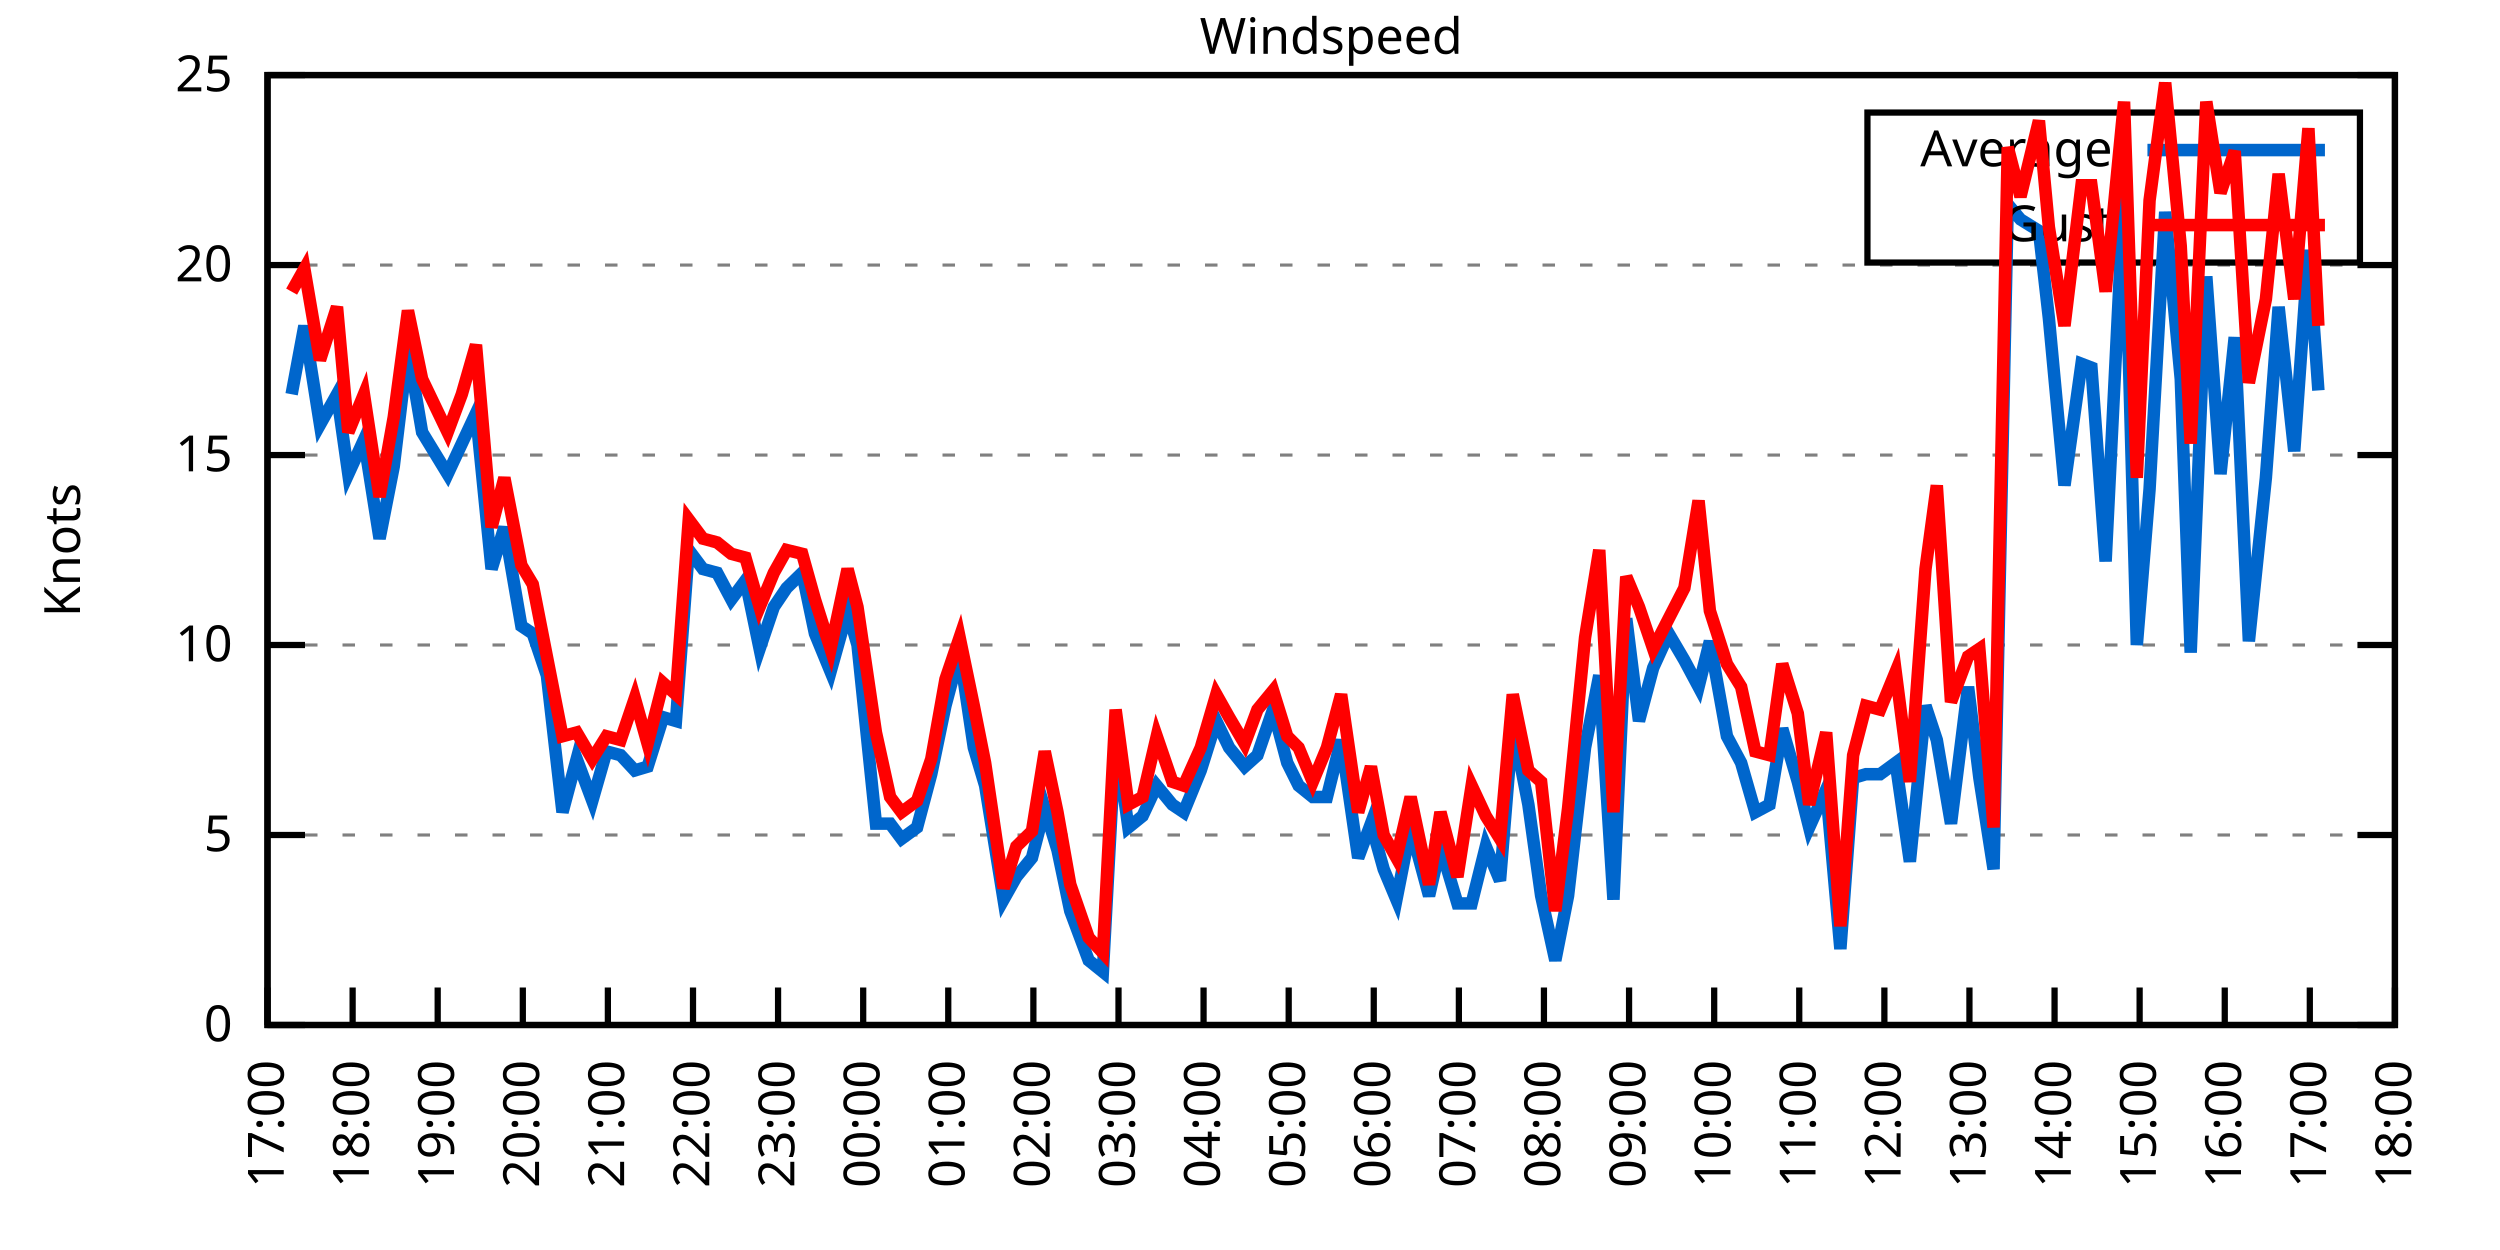
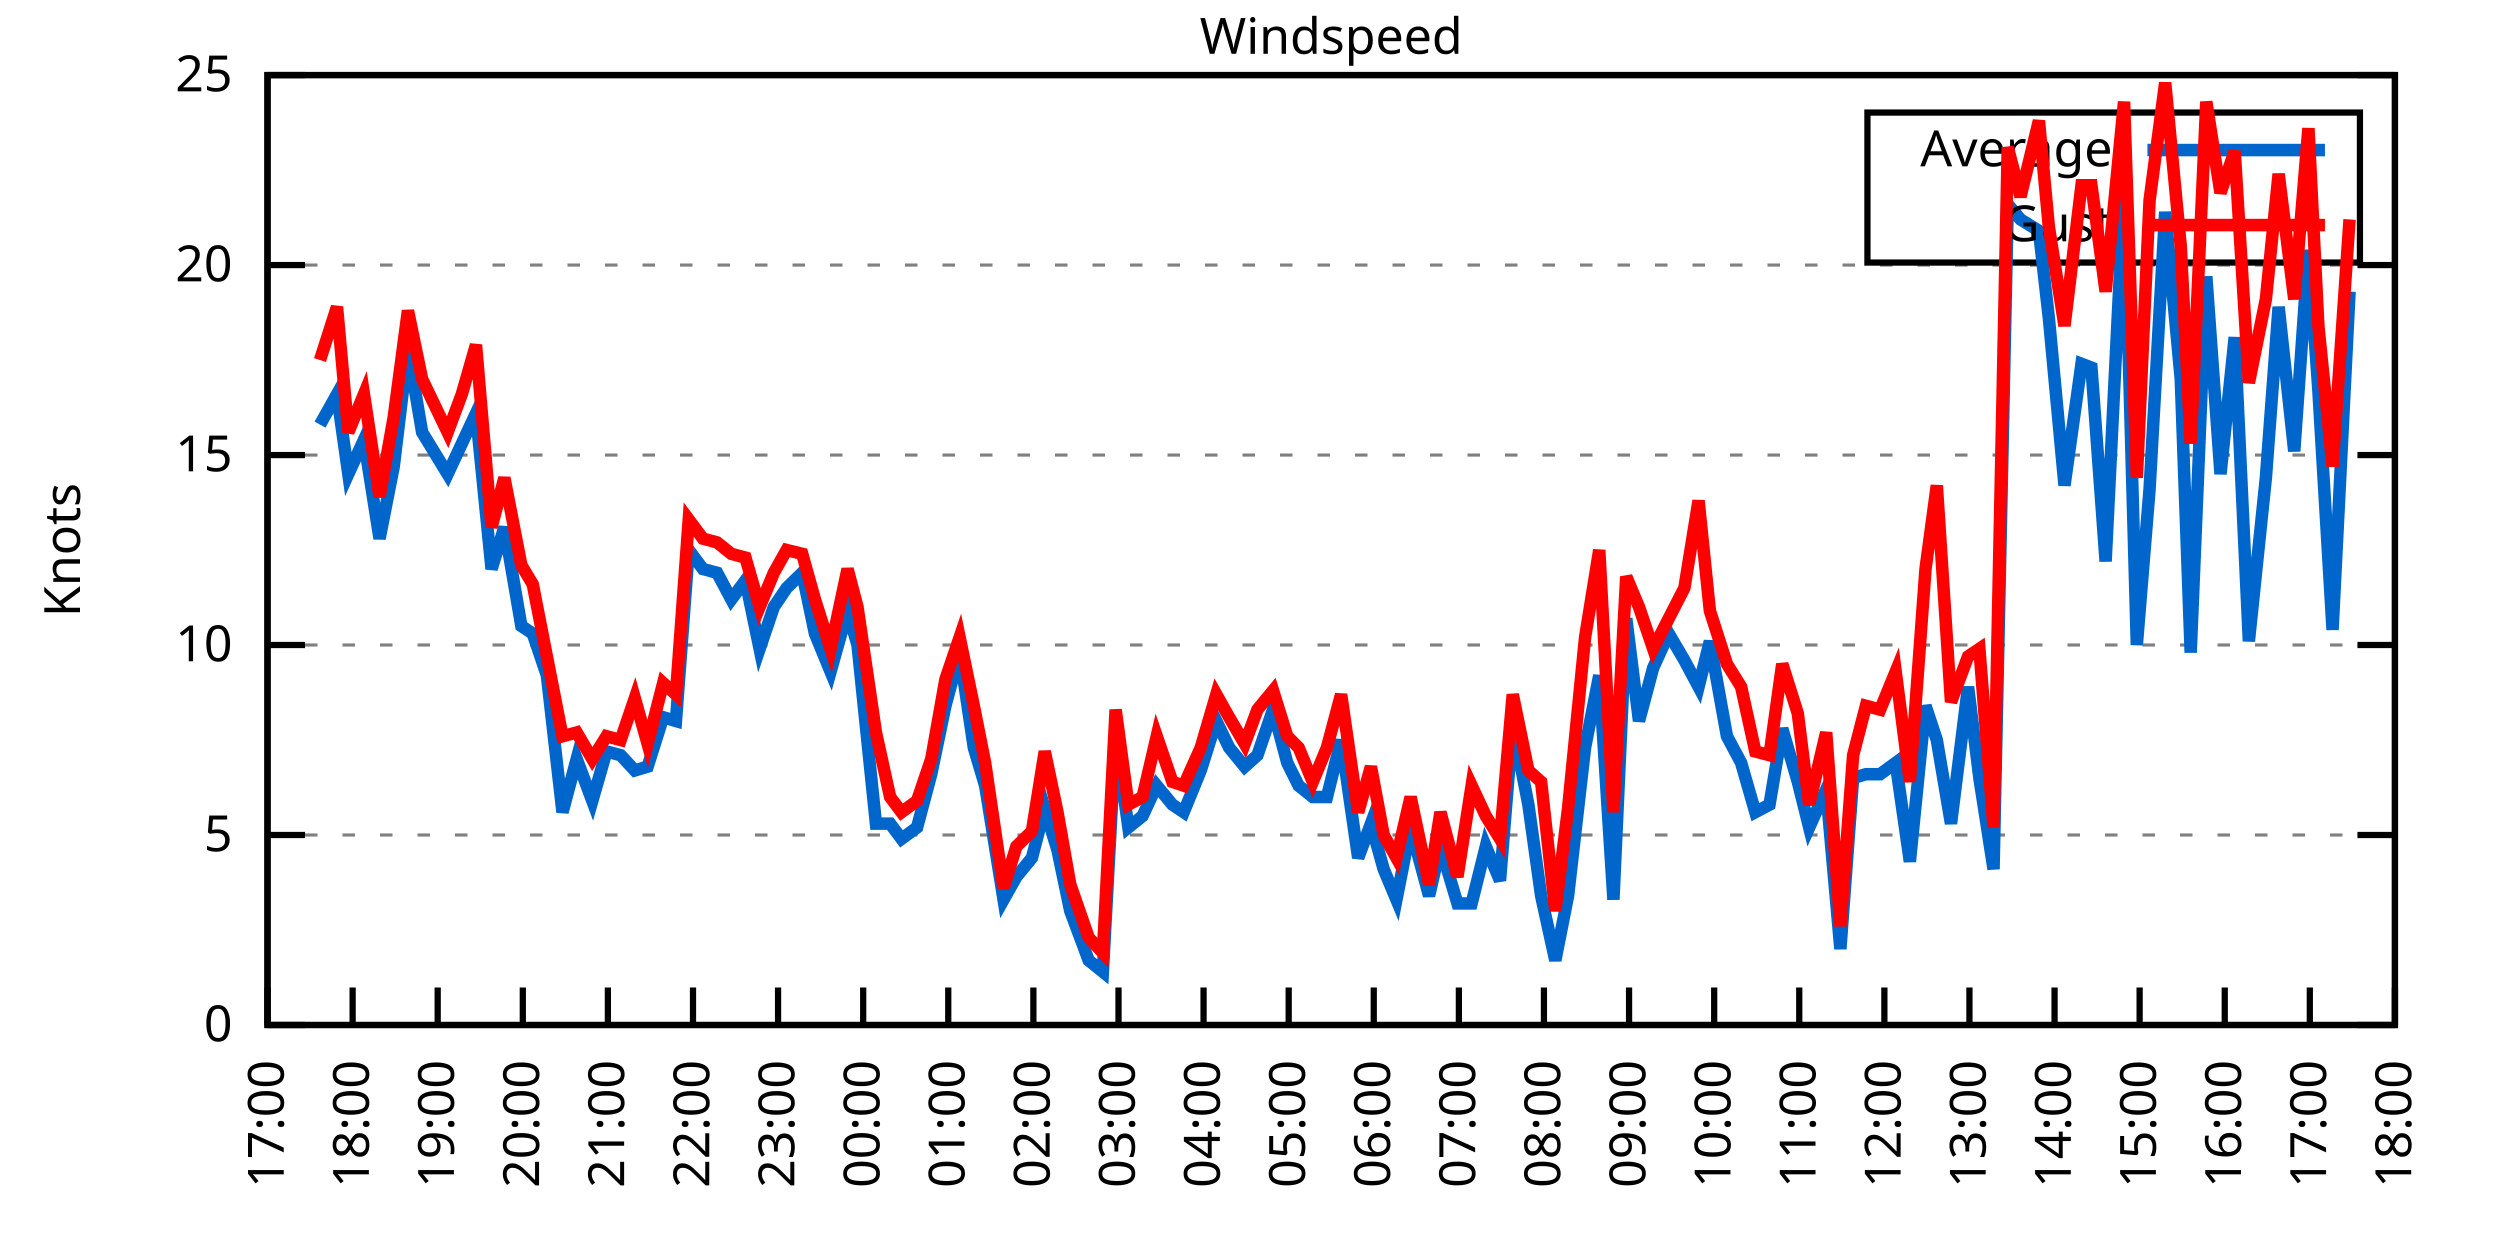
<svg xmlns="http://www.w3.org/2000/svg" xmlns:xlink="http://www.w3.org/1999/xlink" width="400" height="200" viewBox="0 0 400 200">
  <g id="gnuplot_canvas">
    <rect x="0" y="0" width="400" height="200" fill="none" />
    <defs>
      <circle id="gpDot" r="0.5" stroke-width="0.5" stroke="currentColor" />
      <path id="gpPt0" stroke-width="0.333" stroke="currentColor" d="M-1,0 h2 M0,-1 v2" />
      <path id="gpPt1" stroke-width="0.333" stroke="currentColor" d="M-1,-1 L1,1 M1,-1 L-1,1" />
      <path id="gpPt2" stroke-width="0.333" stroke="currentColor" d="M-1,0 L1,0 M0,-1 L0,1 M-1,-1 L1,1 M-1,1 L1,-1" />
      <rect id="gpPt3" stroke-width="0.333" stroke="currentColor" x="-1" y="-1" width="2" height="2" />
      <rect id="gpPt4" stroke-width="0.333" stroke="currentColor" fill="currentColor" x="-1" y="-1" width="2" height="2" />
      <circle id="gpPt5" stroke-width="0.333" stroke="currentColor" cx="0" cy="0" r="1" />
      <use xlink:href="#gpPt5" id="gpPt6" fill="currentColor" stroke="none" />
      <path id="gpPt7" stroke-width="0.333" stroke="currentColor" d="M0,-1.33 L-1.33,0.67 L1.33,0.67 z" />
      <use xlink:href="#gpPt7" id="gpPt8" fill="currentColor" stroke="none" />
      <use xlink:href="#gpPt7" id="gpPt9" stroke="currentColor" transform="rotate(180)" />
      <use xlink:href="#gpPt9" id="gpPt10" fill="currentColor" stroke="none" />
      <use xlink:href="#gpPt3" id="gpPt11" stroke="currentColor" transform="rotate(45)" />
      <use xlink:href="#gpPt11" id="gpPt12" fill="currentColor" stroke="none" />
      <path id="gpPt13" stroke-width="0.333" stroke="currentColor" d="M0,1.330 L1.265,0.411 L0.782,-1.067 L-0.782,-1.076 L-1.265,0.411 z" />
      <use xlink:href="#gpPt13" id="gpPt14" fill="currentColor" stroke="none" />
      <filter id="textbox" filterUnits="objectBoundingBox" x="0" y="0" height="1" width="1">
        <feFlood flood-color="white" flood-opacity="1" result="bgnd" />
        <feComposite in="SourceGraphic" in2="bgnd" operator="atop" />
      </filter>
      <filter id="greybox" filterUnits="objectBoundingBox" x="0" y="0" height="1" width="1">
        <feFlood flood-color="lightgrey" flood-opacity="1" result="grey" />
        <feComposite in="SourceGraphic" in2="grey" operator="atop" />
      </filter>
    </defs>
    <g fill="none" color="white" stroke="currentColor" stroke-width="1.00" stroke-linecap="butt" stroke-linejoin="miter">
</g>
    <g fill="none" color="black" stroke="currentColor" stroke-width="1.00" stroke-linecap="butt" stroke-linejoin="miter">
      <g stroke="none" shape-rendering="crispEdges">
        <polygon fill="rgb(255, 255, 255)" points="42.80,164.00 383.18,164.00 383.18,12.02 42.80,12.02 " />
      </g>
    </g>
    <g fill="none" color="black" stroke="currentColor" stroke-width="1.00" stroke-linecap="butt" stroke-linejoin="miter">
</g>
    <g fill="none" color="black" stroke="black" stroke-width="0.50" stroke-linecap="butt" stroke-linejoin="miter">
</g>
    <g fill="none" color="gray" stroke="currentColor" stroke-width="0.50" stroke-linecap="butt" stroke-linejoin="miter">
      <path stroke="gray" stroke-dasharray="2,4" class="gridline" d="M42.80,164.00 L383.19,164.00  " />
    </g>
    <g fill="none" color="gray" stroke="gray" stroke-width="1.00" stroke-linecap="butt" stroke-linejoin="miter">
</g>
    <g fill="none" color="black" stroke="currentColor" stroke-width="1.00" stroke-linecap="butt" stroke-linejoin="miter">
      <path stroke="black" d="M42.80,164.00 L48.80,164.00 M383.19,164.00 L377.19,164.00  " />
      <g transform="translate(37.20,166.60)" stroke="none" fill="black" font-family="Sans" font-size="8.00" text-anchor="end">
        <text>
          <tspan font-family="Sans"> 0</tspan>
        </text>
      </g>
    </g>
    <g fill="none" color="black" stroke="currentColor" stroke-width="1.00" stroke-linecap="butt" stroke-linejoin="miter">
</g>
    <g fill="none" color="black" stroke="black" stroke-width="0.50" stroke-linecap="butt" stroke-linejoin="miter">
</g>
    <g fill="none" color="gray" stroke="currentColor" stroke-width="0.50" stroke-linecap="butt" stroke-linejoin="miter">
      <path stroke="gray" stroke-dasharray="2,4" class="gridline" d="M42.80,133.60 L383.19,133.60  " />
    </g>
    <g fill="none" color="gray" stroke="gray" stroke-width="1.00" stroke-linecap="butt" stroke-linejoin="miter">
</g>
    <g fill="none" color="black" stroke="currentColor" stroke-width="1.00" stroke-linecap="butt" stroke-linejoin="miter">
      <path stroke="black" d="M42.80,133.60 L48.80,133.60 M383.19,133.60 L377.19,133.60  " />
      <g transform="translate(37.20,136.20)" stroke="none" fill="black" font-family="Sans" font-size="8.00" text-anchor="end">
        <text>
          <tspan font-family="Sans"> 5</tspan>
        </text>
      </g>
    </g>
    <g fill="none" color="black" stroke="currentColor" stroke-width="1.00" stroke-linecap="butt" stroke-linejoin="miter">
</g>
    <g fill="none" color="black" stroke="black" stroke-width="0.50" stroke-linecap="butt" stroke-linejoin="miter">
</g>
    <g fill="none" color="gray" stroke="currentColor" stroke-width="0.50" stroke-linecap="butt" stroke-linejoin="miter">
      <path stroke="gray" stroke-dasharray="2,4" class="gridline" d="M42.80,103.20 L383.19,103.20  " />
    </g>
    <g fill="none" color="gray" stroke="gray" stroke-width="1.00" stroke-linecap="butt" stroke-linejoin="miter">
</g>
    <g fill="none" color="black" stroke="currentColor" stroke-width="1.00" stroke-linecap="butt" stroke-linejoin="miter">
      <path stroke="black" d="M42.80,103.20 L48.80,103.20 M383.19,103.20 L377.19,103.20  " />
      <g transform="translate(37.20,105.80)" stroke="none" fill="black" font-family="Sans" font-size="8.00" text-anchor="end">
        <text>
          <tspan font-family="Sans"> 10</tspan>
        </text>
      </g>
    </g>
    <g fill="none" color="black" stroke="currentColor" stroke-width="1.00" stroke-linecap="butt" stroke-linejoin="miter">
</g>
    <g fill="none" color="black" stroke="black" stroke-width="0.50" stroke-linecap="butt" stroke-linejoin="miter">
</g>
    <g fill="none" color="gray" stroke="currentColor" stroke-width="0.50" stroke-linecap="butt" stroke-linejoin="miter">
      <path stroke="gray" stroke-dasharray="2,4" class="gridline" d="M42.80,72.81 L383.19,72.81  " />
    </g>
    <g fill="none" color="gray" stroke="gray" stroke-width="1.00" stroke-linecap="butt" stroke-linejoin="miter">
</g>
    <g fill="none" color="black" stroke="currentColor" stroke-width="1.00" stroke-linecap="butt" stroke-linejoin="miter">
      <path stroke="black" d="M42.80,72.81 L48.80,72.81 M383.19,72.81 L377.19,72.81  " />
      <g transform="translate(37.20,75.41)" stroke="none" fill="black" font-family="Sans" font-size="8.00" text-anchor="end">
        <text>
          <tspan font-family="Sans"> 15</tspan>
        </text>
      </g>
    </g>
    <g fill="none" color="black" stroke="currentColor" stroke-width="1.00" stroke-linecap="butt" stroke-linejoin="miter">
</g>
    <g fill="none" color="black" stroke="black" stroke-width="0.50" stroke-linecap="butt" stroke-linejoin="miter">
</g>
    <g fill="none" color="gray" stroke="currentColor" stroke-width="0.50" stroke-linecap="butt" stroke-linejoin="miter">
      <path stroke="gray" stroke-dasharray="2,4" class="gridline" d="M42.80,42.41 L383.19,42.41  " />
    </g>
    <g fill="none" color="gray" stroke="gray" stroke-width="1.00" stroke-linecap="butt" stroke-linejoin="miter">
</g>
    <g fill="none" color="black" stroke="currentColor" stroke-width="1.00" stroke-linecap="butt" stroke-linejoin="miter">
      <path stroke="black" d="M42.80,42.41 L48.80,42.41 M383.19,42.41 L377.19,42.41  " />
      <g transform="translate(37.20,45.01)" stroke="none" fill="black" font-family="Sans" font-size="8.00" text-anchor="end">
        <text>
          <tspan font-family="Sans"> 20</tspan>
        </text>
      </g>
    </g>
    <g fill="none" color="black" stroke="currentColor" stroke-width="1.00" stroke-linecap="butt" stroke-linejoin="miter">
</g>
    <g fill="none" color="black" stroke="black" stroke-width="0.50" stroke-linecap="butt" stroke-linejoin="miter">
</g>
    <g fill="none" color="gray" stroke="currentColor" stroke-width="0.50" stroke-linecap="butt" stroke-linejoin="miter">
      <path stroke="gray" stroke-dasharray="2,4" class="gridline" d="M42.80,12.01 L383.19,12.01  " />
    </g>
    <g fill="none" color="gray" stroke="gray" stroke-width="1.00" stroke-linecap="butt" stroke-linejoin="miter">
</g>
    <g fill="none" color="black" stroke="currentColor" stroke-width="1.00" stroke-linecap="butt" stroke-linejoin="miter">
      <path stroke="black" d="M42.80,12.01 L48.80,12.01 M383.19,12.01 L377.19,12.01  " />
      <g transform="translate(37.20,14.61)" stroke="none" fill="black" font-family="Sans" font-size="8.00" text-anchor="end">
        <text>
          <tspan font-family="Sans"> 25</tspan>
        </text>
      </g>
    </g>
    <g fill="none" color="black" stroke="currentColor" stroke-width="1.00" stroke-linecap="butt" stroke-linejoin="miter">
      <path stroke="black" d="M42.80,164.00 L42.80,158.00  " />
      <g transform="translate(45.40,169.60) rotate(270.00)" stroke="none" fill="black" font-family="Sans" font-size="8.00" text-anchor="end">
        <text>
          <tspan font-family="Sans">17:00</tspan>
        </text>
      </g>
    </g>
    <g fill="none" color="black" stroke="currentColor" stroke-width="1.00" stroke-linecap="butt" stroke-linejoin="miter">
      <path stroke="black" d="M56.42,164.00 L56.42,158.00  " />
      <g transform="translate(59.02,169.60) rotate(270.00)" stroke="none" fill="black" font-family="Sans" font-size="8.00" text-anchor="end">
        <text>
          <tspan font-family="Sans">18:00</tspan>
        </text>
      </g>
    </g>
    <g fill="none" color="black" stroke="currentColor" stroke-width="1.00" stroke-linecap="butt" stroke-linejoin="miter">
      <path stroke="black" d="M70.03,164.00 L70.03,158.00  " />
      <g transform="translate(72.63,169.60) rotate(270.00)" stroke="none" fill="black" font-family="Sans" font-size="8.00" text-anchor="end">
        <text>
          <tspan font-family="Sans">19:00</tspan>
        </text>
      </g>
    </g>
    <g fill="none" color="black" stroke="currentColor" stroke-width="1.00" stroke-linecap="butt" stroke-linejoin="miter">
      <path stroke="black" d="M83.65,164.00 L83.65,158.00  " />
      <g transform="translate(86.25,169.60) rotate(270.00)" stroke="none" fill="black" font-family="Sans" font-size="8.00" text-anchor="end">
        <text>
          <tspan font-family="Sans">20:00</tspan>
        </text>
      </g>
    </g>
    <g fill="none" color="black" stroke="currentColor" stroke-width="1.00" stroke-linecap="butt" stroke-linejoin="miter">
      <path stroke="black" d="M97.26,164.00 L97.26,158.00  " />
      <g transform="translate(99.86,169.60) rotate(270.00)" stroke="none" fill="black" font-family="Sans" font-size="8.00" text-anchor="end">
        <text>
          <tspan font-family="Sans">21:00</tspan>
        </text>
      </g>
    </g>
    <g fill="none" color="black" stroke="currentColor" stroke-width="1.00" stroke-linecap="butt" stroke-linejoin="miter">
      <path stroke="black" d="M110.88,164.00 L110.88,158.00  " />
      <g transform="translate(113.48,169.60) rotate(270.00)" stroke="none" fill="black" font-family="Sans" font-size="8.00" text-anchor="end">
        <text>
          <tspan font-family="Sans">22:00</tspan>
        </text>
      </g>
    </g>
    <g fill="none" color="black" stroke="currentColor" stroke-width="1.00" stroke-linecap="butt" stroke-linejoin="miter">
      <path stroke="black" d="M124.49,164.00 L124.49,158.00  " />
      <g transform="translate(127.09,169.60) rotate(270.00)" stroke="none" fill="black" font-family="Sans" font-size="8.00" text-anchor="end">
        <text>
          <tspan font-family="Sans">23:00</tspan>
        </text>
      </g>
    </g>
    <g fill="none" color="black" stroke="currentColor" stroke-width="1.00" stroke-linecap="butt" stroke-linejoin="miter">
      <path stroke="black" d="M138.11,164.00 L138.11,158.00  " />
      <g transform="translate(140.71,169.60) rotate(270.00)" stroke="none" fill="black" font-family="Sans" font-size="8.00" text-anchor="end">
        <text>
          <tspan font-family="Sans">00:00</tspan>
        </text>
      </g>
    </g>
    <g fill="none" color="black" stroke="currentColor" stroke-width="1.00" stroke-linecap="butt" stroke-linejoin="miter">
      <path stroke="black" d="M151.72,164.00 L151.72,158.00  " />
      <g transform="translate(154.32,169.60) rotate(270.00)" stroke="none" fill="black" font-family="Sans" font-size="8.00" text-anchor="end">
        <text>
          <tspan font-family="Sans">01:00</tspan>
        </text>
      </g>
    </g>
    <g fill="none" color="black" stroke="currentColor" stroke-width="1.00" stroke-linecap="butt" stroke-linejoin="miter">
      <path stroke="black" d="M165.34,164.00 L165.34,158.00  " />
      <g transform="translate(167.94,169.60) rotate(270.00)" stroke="none" fill="black" font-family="Sans" font-size="8.00" text-anchor="end">
        <text>
          <tspan font-family="Sans">02:00</tspan>
        </text>
      </g>
    </g>
    <g fill="none" color="black" stroke="currentColor" stroke-width="1.00" stroke-linecap="butt" stroke-linejoin="miter">
      <path stroke="black" d="M178.96,164.00 L178.96,158.00  " />
      <g transform="translate(181.56,169.60) rotate(270.00)" stroke="none" fill="black" font-family="Sans" font-size="8.00" text-anchor="end">
        <text>
          <tspan font-family="Sans">03:00</tspan>
        </text>
      </g>
    </g>
    <g fill="none" color="black" stroke="currentColor" stroke-width="1.00" stroke-linecap="butt" stroke-linejoin="miter">
      <path stroke="black" d="M192.57,164.00 L192.57,158.00  " />
      <g transform="translate(195.17,169.60) rotate(270.00)" stroke="none" fill="black" font-family="Sans" font-size="8.00" text-anchor="end">
        <text>
          <tspan font-family="Sans">04:00</tspan>
        </text>
      </g>
    </g>
    <g fill="none" color="black" stroke="currentColor" stroke-width="1.00" stroke-linecap="butt" stroke-linejoin="miter">
      <path stroke="black" d="M206.19,164.00 L206.19,158.00  " />
      <g transform="translate(208.79,169.60) rotate(270.00)" stroke="none" fill="black" font-family="Sans" font-size="8.00" text-anchor="end">
        <text>
          <tspan font-family="Sans">05:00</tspan>
        </text>
      </g>
    </g>
    <g fill="none" color="black" stroke="currentColor" stroke-width="1.00" stroke-linecap="butt" stroke-linejoin="miter">
      <path stroke="black" d="M219.80,164.00 L219.80,158.00  " />
      <g transform="translate(222.40,169.60) rotate(270.00)" stroke="none" fill="black" font-family="Sans" font-size="8.00" text-anchor="end">
        <text>
          <tspan font-family="Sans">06:00</tspan>
        </text>
      </g>
    </g>
    <g fill="none" color="black" stroke="currentColor" stroke-width="1.00" stroke-linecap="butt" stroke-linejoin="miter">
      <path stroke="black" d="M233.42,164.00 L233.42,158.00  " />
      <g transform="translate(236.02,169.60) rotate(270.00)" stroke="none" fill="black" font-family="Sans" font-size="8.00" text-anchor="end">
        <text>
          <tspan font-family="Sans">07:00</tspan>
        </text>
      </g>
    </g>
    <g fill="none" color="black" stroke="currentColor" stroke-width="1.00" stroke-linecap="butt" stroke-linejoin="miter">
      <path stroke="black" d="M247.03,164.00 L247.03,158.00  " />
      <g transform="translate(249.63,169.60) rotate(270.00)" stroke="none" fill="black" font-family="Sans" font-size="8.00" text-anchor="end">
        <text>
          <tspan font-family="Sans">08:00</tspan>
        </text>
      </g>
    </g>
    <g fill="none" color="black" stroke="currentColor" stroke-width="1.00" stroke-linecap="butt" stroke-linejoin="miter">
      <path stroke="black" d="M260.65,164.00 L260.65,158.00  " />
      <g transform="translate(263.25,169.60) rotate(270.00)" stroke="none" fill="black" font-family="Sans" font-size="8.00" text-anchor="end">
        <text>
          <tspan font-family="Sans">09:00</tspan>
        </text>
      </g>
    </g>
    <g fill="none" color="black" stroke="currentColor" stroke-width="1.00" stroke-linecap="butt" stroke-linejoin="miter">
      <path stroke="black" d="M274.27,164.00 L274.27,158.00  " />
      <g transform="translate(276.87,169.60) rotate(270.00)" stroke="none" fill="black" font-family="Sans" font-size="8.00" text-anchor="end">
        <text>
          <tspan font-family="Sans">10:00</tspan>
        </text>
      </g>
    </g>
    <g fill="none" color="black" stroke="currentColor" stroke-width="1.00" stroke-linecap="butt" stroke-linejoin="miter">
      <path stroke="black" d="M287.88,164.00 L287.88,158.00  " />
      <g transform="translate(290.48,169.60) rotate(270.00)" stroke="none" fill="black" font-family="Sans" font-size="8.00" text-anchor="end">
        <text>
          <tspan font-family="Sans">11:00</tspan>
        </text>
      </g>
    </g>
    <g fill="none" color="black" stroke="currentColor" stroke-width="1.00" stroke-linecap="butt" stroke-linejoin="miter">
      <path stroke="black" d="M301.50,164.00 L301.50,158.00  " />
      <g transform="translate(304.10,169.60) rotate(270.00)" stroke="none" fill="black" font-family="Sans" font-size="8.00" text-anchor="end">
        <text>
          <tspan font-family="Sans">12:00</tspan>
        </text>
      </g>
    </g>
    <g fill="none" color="black" stroke="currentColor" stroke-width="1.00" stroke-linecap="butt" stroke-linejoin="miter">
      <path stroke="black" d="M315.11,164.00 L315.11,158.00  " />
      <g transform="translate(317.71,169.60) rotate(270.00)" stroke="none" fill="black" font-family="Sans" font-size="8.00" text-anchor="end">
        <text>
          <tspan font-family="Sans">13:00</tspan>
        </text>
      </g>
    </g>
    <g fill="none" color="black" stroke="currentColor" stroke-width="1.00" stroke-linecap="butt" stroke-linejoin="miter">
      <path stroke="black" d="M328.73,164.00 L328.73,158.00  " />
      <g transform="translate(331.33,169.60) rotate(270.00)" stroke="none" fill="black" font-family="Sans" font-size="8.00" text-anchor="end">
        <text>
          <tspan font-family="Sans">14:00</tspan>
        </text>
      </g>
    </g>
    <g fill="none" color="black" stroke="currentColor" stroke-width="1.00" stroke-linecap="butt" stroke-linejoin="miter">
      <path stroke="black" d="M342.34,164.00 L342.34,158.00  " />
      <g transform="translate(344.94,169.60) rotate(270.00)" stroke="none" fill="black" font-family="Sans" font-size="8.00" text-anchor="end">
        <text>
          <tspan font-family="Sans">15:00</tspan>
        </text>
      </g>
    </g>
    <g fill="none" color="black" stroke="currentColor" stroke-width="1.00" stroke-linecap="butt" stroke-linejoin="miter">
      <path stroke="black" d="M355.96,164.00 L355.96,158.00  " />
      <g transform="translate(358.56,169.60) rotate(270.00)" stroke="none" fill="black" font-family="Sans" font-size="8.00" text-anchor="end">
        <text>
          <tspan font-family="Sans">16:00</tspan>
        </text>
      </g>
    </g>
    <g fill="none" color="black" stroke="currentColor" stroke-width="1.00" stroke-linecap="butt" stroke-linejoin="miter">
      <path stroke="black" d="M369.57,164.00 L369.57,158.00  " />
      <g transform="translate(372.17,169.60) rotate(270.00)" stroke="none" fill="black" font-family="Sans" font-size="8.00" text-anchor="end">
        <text>
          <tspan font-family="Sans">17:00</tspan>
        </text>
      </g>
    </g>
    <g fill="none" color="black" stroke="currentColor" stroke-width="1.00" stroke-linecap="butt" stroke-linejoin="miter">
      <path stroke="black" d="M383.19,164.00 L383.19,158.00  " />
      <g transform="translate(385.79,169.60) rotate(270.00)" stroke="none" fill="black" font-family="Sans" font-size="8.00" text-anchor="end">
        <text>
          <tspan font-family="Sans">18:00</tspan>
        </text>
      </g>
    </g>
    <g fill="none" color="black" stroke="currentColor" stroke-width="1.00" stroke-linecap="butt" stroke-linejoin="miter">
</g>
    <g fill="none" color="black" stroke="currentColor" stroke-width="1.00" stroke-linecap="butt" stroke-linejoin="miter">
      <path stroke="black" d="M42.80,12.01 L42.80,164.00 L383.19,164.00 L383.19,12.01 L42.80,12.01 Z  " />
    </g>
    <g fill="none" color="black" stroke="currentColor" stroke-width="1.00" stroke-linecap="butt" stroke-linejoin="miter">
</g>
    <g fill="none" color="black" stroke="currentColor" stroke-width="1.00" stroke-linecap="butt" stroke-linejoin="miter">
      <path stroke="black" d="M298.79,42.01 L298.79,18.01 L377.59,18.01 L377.59,42.01 L298.79,42.01 Z  " />
    </g>
    <g id="Windspeed_plot_1">
      <g fill="none" color="white" stroke="black" stroke-width="2.00" stroke-linecap="butt" stroke-linejoin="miter">
</g>
      <g fill="none" color="black" stroke="currentColor" stroke-width="2.00" stroke-linecap="butt" stroke-linejoin="miter">
        <g transform="translate(337.99,26.61)" stroke="none" fill="black" font-family="Sans" font-size="8.00" text-anchor="end">
          <text>
            <tspan font-family="Sans">Average</tspan>
          </text>
        </g>
      </g>
      <g fill="none" color="black" stroke="currentColor" stroke-width="2.00" stroke-linecap="butt" stroke-linejoin="miter">
-         <path stroke="rgb(  0, 102, 204)" d="M343.59,24.01 L371.99,24.01 M46.66,63.08 L48.70,52.14 L51.20,67.94 L53.92,63.08 L55.73,75.85 L58.23,70.37   L60.73,86.18 L63.00,74.63 L65.27,55.78 L67.54,69.16 L71.62,75.85 L73.89,70.98 L76.16,66.12 L78.65,91.04   L80.70,84.36 L83.42,100.16 L85.24,101.38 L87.50,108.07 L90.00,129.95 L92.27,121.44 L94.77,128.13 L97.04,120.23   L99.30,120.83 L101.57,123.27 L103.62,122.66 L106.11,114.76 L108.15,115.36 L110.20,88.00 L112.47,91.04 L114.74,91.65   L117.01,95.91 L119.27,92.87 L121.54,103.81 L123.81,97.12 L125.86,94.08 L128.35,91.65 L130.39,101.38 L132.89,107.46   L135.61,97.73 L137.20,103.20 L140.15,131.78 L142.42,131.78 L144.24,134.21 L146.73,132.39 L149.00,123.87 L151.27,112.93   L153.54,104.42 L155.81,119.62 L157.62,125.70 L160.57,143.94 L162.62,140.29 L165.11,137.25 L167.16,129.35 L169.20,136.03   L171.24,145.76 L174.19,153.66 L176.46,155.49 L178.50,117.80 L180.54,132.39 L182.81,130.56 L185.08,125.70 L187.58,128.74   L189.39,129.95 L192.12,123.27 L194.61,115.36 L196.66,119.62 L199.15,122.66 L201.19,120.83 L203.69,113.54 L205.96,122.05   L207.78,125.70 L210.04,127.52 L212.31,127.52 L214.58,118.40 L217.31,137.25 L219.35,131.78 L221.39,139.07 L223.43,143.94   L225.70,132.39 L228.65,143.33 L230.47,135.43 L233.19,144.55 L235.46,144.55 L237.73,135.43 L240.00,140.90 L242.04,115.97   L244.54,128.74 L246.58,143.33 L248.85,153.66 L250.89,143.33 L253.61,119.62 L255.88,108.07 L258.15,143.94 L260.20,98.95   L262.24,115.36 L264.51,106.85 L267.00,101.38 L269.50,105.64 L271.77,109.89 L273.58,102.60 L276.31,117.80 L278.58,122.05   L280.85,129.95 L283.12,128.74 L285.16,116.58 L287.65,125.09 L289.47,132.39 L292.19,126.31 L294.46,151.84 L296.50,124.48   L298.55,123.87 L300.82,123.87 L303.31,122.05 L305.58,137.86 L308.08,112.93 L309.89,118.40 L312.16,131.78 L314.89,109.89   L316.70,124.48 L318.97,139.07 L321.24,32.68 L323.28,35.11 L326.23,36.94 L327.82,50.92 L330.32,77.67 L333.04,58.21   L334.63,58.82 L336.90,89.83 L339.85,30.25 L341.89,103.20 L343.93,78.28 L346.43,33.90 L348.92,60.65 L350.51,104.42   L353.01,44.23 L355.28,75.85 L357.55,53.96 L359.82,102.60 L362.54,76.45 L364.58,49.10 L367.08,72.20 L369.35,39.98   L370.94,62.47  " />
+         <path stroke="rgb(  0, 102, 204)" d="M343.59,24.01 L371.99,24.01 M51.20,67.94 L53.92,63.08 L55.73,75.85 L58.23,70.37 L60.73,86.18 L63.00,74.63   L65.27,55.78 L67.54,69.16 L71.62,75.85 L73.89,70.98 L76.16,66.12 L78.65,91.04 L80.70,84.36 L83.42,100.16   L85.24,101.38 L87.50,108.07 L90.00,129.95 L92.27,121.44 L94.77,128.13 L97.04,120.23 L99.30,120.83 L101.57,123.27   L103.62,122.66 L106.11,114.76 L108.15,115.36 L110.20,88.00 L112.47,91.04 L114.74,91.65 L117.01,95.91 L119.27,92.87   L121.54,103.81 L123.81,97.12 L125.86,94.08 L128.35,91.65 L130.39,101.38 L132.89,107.46 L135.61,97.73 L137.20,103.20   L140.15,131.78 L142.42,131.78 L144.24,134.21 L146.73,132.39 L149.00,123.87 L151.27,112.93 L153.54,104.42 L155.81,119.62   L157.62,125.70 L160.57,143.94 L162.62,140.29 L165.11,137.25 L167.16,129.35 L169.20,136.03 L171.24,145.76 L174.19,153.66   L176.46,155.49 L178.50,117.80 L180.54,132.39 L182.81,130.56 L185.08,125.70 L187.58,128.74 L189.39,129.95 L192.12,123.27   L194.61,115.36 L196.66,119.62 L199.15,122.66 L201.19,120.83 L203.69,113.54 L205.96,122.05 L207.78,125.70 L210.04,127.52   L212.31,127.52 L214.58,118.40 L217.31,137.25 L219.35,131.78 L221.39,139.07 L223.43,143.94 L225.70,132.39 L228.65,143.33   L230.47,135.43 L233.19,144.55 L235.46,144.55 L237.73,135.43 L240.00,140.90 L242.04,115.97 L244.54,128.74 L246.58,143.33   L248.85,153.66 L250.89,143.33 L253.61,119.62 L255.88,108.07 L258.15,143.94 L260.20,98.95 L262.24,115.36 L264.51,106.85   L267.00,101.38 L269.50,105.64 L271.77,109.89 L273.58,102.60 L276.31,117.80 L278.58,122.05 L280.85,129.95 L283.12,128.74   L285.16,116.58 L287.65,125.09 L289.47,132.39 L292.19,126.31 L294.46,151.84 L296.50,124.48 L298.55,123.87 L300.82,123.87   L303.31,122.05 L305.58,137.86 L308.08,112.93 L309.89,118.40 L312.16,131.78 L314.89,109.89 L316.70,124.48 L318.97,139.07   L321.24,32.68 L323.28,35.11 L326.23,36.94 L327.82,50.92 L330.32,77.67 L333.04,58.21 L334.63,58.82 L336.90,89.83   L339.85,30.25 L341.89,103.20 L343.93,78.28 L346.43,33.90 L348.92,60.65 L350.51,104.42 L353.01,44.23 L355.28,75.85   L357.55,53.96 L359.82,102.60 L362.54,76.45 L364.58,49.10 L367.08,72.20 L369.35,39.98 L370.94,62.47 L373.21,100.77   L375.93,46.66  " />
      </g>
    </g>
    <g id="Windspeed_plot_2">
      <g fill="none" color="black" stroke="currentColor" stroke-width="2.00" stroke-linecap="butt" stroke-linejoin="miter">
        <g transform="translate(337.99,38.61)" stroke="none" fill="black" font-family="Sans" font-size="8.00" text-anchor="end">
          <text>
            <tspan font-family="Sans">Gust</tspan>
          </text>
        </g>
      </g>
      <g fill="none" color="black" stroke="currentColor" stroke-width="2.00" stroke-linecap="butt" stroke-linejoin="miter">
-         <path stroke="rgb(255,   0,   0)" d="M343.59,36.01 L371.99,36.01 M46.66,46.66 L48.70,43.02 L51.20,57.61 L53.92,49.10 L55.73,69.16 L58.23,63.08   L60.73,79.49 L63.00,66.73 L65.27,49.70 L67.54,60.65 L71.62,69.16 L73.89,63.08 L76.16,55.18 L78.65,84.36   L80.70,76.45 L83.42,90.44 L85.24,93.48 L87.50,105.03 L90.00,117.80 L92.27,117.19 L94.77,121.44 L97.04,117.80   L99.30,118.40 L101.57,111.72 L103.62,119.01 L106.11,109.28 L108.15,111.11 L110.20,83.14 L112.47,86.18 L114.74,86.79   L117.01,88.61 L119.27,89.22 L121.54,97.12 L123.81,91.65 L125.86,88.00 L128.35,88.61 L130.39,95.91 L132.89,103.81   L135.61,91.04 L137.20,97.12 L140.15,117.19 L142.42,127.52 L144.24,129.95 L146.73,128.13 L149.00,121.44 L151.27,108.68   L153.54,101.99 L155.81,112.93 L157.62,122.05 L160.57,142.11 L162.62,135.43 L165.11,132.99 L167.16,120.23 L169.20,129.95   L171.24,141.51 L174.19,150.02 L176.46,152.45 L178.50,113.54 L180.54,128.74 L182.81,127.52 L185.08,117.80 L187.58,125.09   L189.39,125.70 L192.12,119.62 L194.61,111.11 L196.66,114.76 L199.15,119.01 L201.19,113.54 L203.69,110.50 L205.96,117.80   L207.78,119.62 L210.04,125.09 L212.31,119.62 L214.58,111.11 L217.31,129.95 L219.35,122.66 L221.39,133.60 L223.43,137.25   L225.70,127.52 L228.65,141.51 L230.47,129.95 L233.19,140.29 L235.46,125.70 L237.73,130.56 L240.00,134.21 L242.04,111.11   L244.54,123.27 L246.58,125.09 L248.85,145.76 L250.89,129.35 L253.61,101.99 L255.88,88.00 L258.15,129.95 L260.20,92.26   L262.24,97.12 L264.51,103.81 L267.00,98.95 L269.50,94.08 L271.77,80.10 L273.58,97.73 L276.31,106.24 L278.58,109.89   L280.85,120.23 L283.12,120.83 L285.16,106.24 L287.65,114.15 L289.47,128.74 L292.19,117.19 L294.46,148.19 L296.50,120.83   L298.55,112.93 L300.82,113.54 L303.31,107.46 L305.58,125.09 L308.08,91.04 L309.89,77.67 L312.16,112.32 L314.89,105.03   L316.70,103.81 L318.97,132.39 L321.24,23.56 L323.28,31.46 L326.23,19.31 L327.82,36.33 L330.32,52.14 L333.04,29.64   L334.63,29.64 L336.90,46.66 L339.85,16.27 L341.89,76.45 L343.93,32.07 L346.43,13.23 L348.92,39.37 L350.51,70.98   L353.01,16.27 L355.28,30.86 L357.55,24.17 L359.82,61.25 L362.54,47.88 L364.58,27.82 L367.08,47.88 L369.35,20.52   L370.94,52.14  " />
+         <path stroke="rgb(255,   0,   0)" d="M343.59,36.01 L371.99,36.01 M51.20,57.61 L53.92,49.10 L55.73,69.16 L58.23,63.08 L60.73,79.49 L63.00,66.73   L65.27,49.70 L67.54,60.65 L71.62,69.16 L73.89,63.08 L76.16,55.18 L78.65,84.36 L80.70,76.45 L83.42,90.44   L85.24,93.48 L87.50,105.03 L90.00,117.80 L92.27,117.19 L94.77,121.44 L97.04,117.80 L99.30,118.40 L101.57,111.72   L103.62,119.01 L106.11,109.28 L108.15,111.11 L110.20,83.14 L112.47,86.18 L114.74,86.79 L117.01,88.61 L119.27,89.22   L121.54,97.12 L123.81,91.65 L125.86,88.00 L128.35,88.61 L130.39,95.91 L132.89,103.81 L135.61,91.04 L137.20,97.12   L140.15,117.19 L142.42,127.52 L144.24,129.95 L146.73,128.13 L149.00,121.44 L151.27,108.68 L153.54,101.99 L155.81,112.93   L157.62,122.05 L160.57,142.11 L162.62,135.43 L165.11,132.99 L167.16,120.23 L169.20,129.95 L171.24,141.51 L174.19,150.02   L176.46,152.45 L178.50,113.54 L180.54,128.74 L182.81,127.52 L185.08,117.80 L187.58,125.09 L189.39,125.70 L192.12,119.62   L194.61,111.11 L196.66,114.76 L199.15,119.01 L201.19,113.54 L203.69,110.50 L205.96,117.80 L207.78,119.62 L210.04,125.09   L212.31,119.62 L214.58,111.11 L217.31,129.95 L219.35,122.66 L221.39,133.60 L223.43,137.25 L225.70,127.52 L228.65,141.51   L230.47,129.95 L233.19,140.29 L235.46,125.70 L237.73,130.56 L240.00,134.21 L242.04,111.11 L244.54,123.27 L246.58,125.09   L248.85,145.76 L250.89,129.35 L253.61,101.99 L255.88,88.00 L258.15,129.95 L260.20,92.26 L262.24,97.12 L264.51,103.81   L267.00,98.95 L269.50,94.08 L271.77,80.10 L273.58,97.73 L276.31,106.24 L278.58,109.89 L280.85,120.23 L283.12,120.83   L285.16,106.24 L287.65,114.15 L289.47,128.74 L292.19,117.19 L294.46,148.19 L296.50,120.83 L298.55,112.93 L300.82,113.54   L303.31,107.46 L305.58,125.09 L308.08,91.04 L309.89,77.67 L312.16,112.32 L314.89,105.03 L316.70,103.81 L318.97,132.39   L321.24,23.56 L323.28,31.46 L326.23,19.31 L327.82,36.33 L330.32,52.14 L333.04,29.64 L334.63,29.64 L336.90,46.66   L339.85,16.27 L341.89,76.45 L343.93,32.07 L346.43,13.23 L348.92,39.37 L350.51,70.98 L353.01,16.27 L355.28,30.86   L357.55,24.17 L359.82,61.25 L362.54,47.88 L364.58,27.82 L367.08,47.88 L369.35,20.52 L370.94,52.14 L373.21,74.63   L375.93,35.11  " />
      </g>
    </g>
    <g fill="none" color="black" stroke="currentColor" stroke-width="2.00" stroke-linecap="butt" stroke-linejoin="miter">
</g>
    <g fill="none" color="black" stroke="black" stroke-width="1.00" stroke-linecap="butt" stroke-linejoin="miter">
</g>
    <g fill="none" color="black" stroke="currentColor" stroke-width="1.00" stroke-linecap="butt" stroke-linejoin="miter">
      <path stroke="black" d="M42.80,12.01 L42.80,164.00 L383.19,164.00 L383.19,12.01 L42.80,12.01 Z  " />
      <g transform="translate(12.80,88.01) rotate(270.00)" stroke="none" fill="black" font-family="Sans" font-size="8.00" text-anchor="middle">
        <text>
          <tspan font-family="Sans">Knots</tspan>
        </text>
      </g>
    </g>
    <g fill="none" color="black" stroke="currentColor" stroke-width="1.00" stroke-linecap="butt" stroke-linejoin="miter">
</g>
    <g fill="none" color="black" stroke="currentColor" stroke-width="1.00" stroke-linecap="butt" stroke-linejoin="miter">
      <g transform="translate(212.99,8.61)" stroke="none" fill="black" font-family="Sans" font-size="8.00" text-anchor="middle">
        <text>
          <tspan font-family="Sans">Windspeed</tspan>
        </text>
      </g>
    </g>
    <g fill="none" color="black" stroke="currentColor" stroke-width="1.00" stroke-linecap="butt" stroke-linejoin="miter">
</g>
  </g>
</svg>
